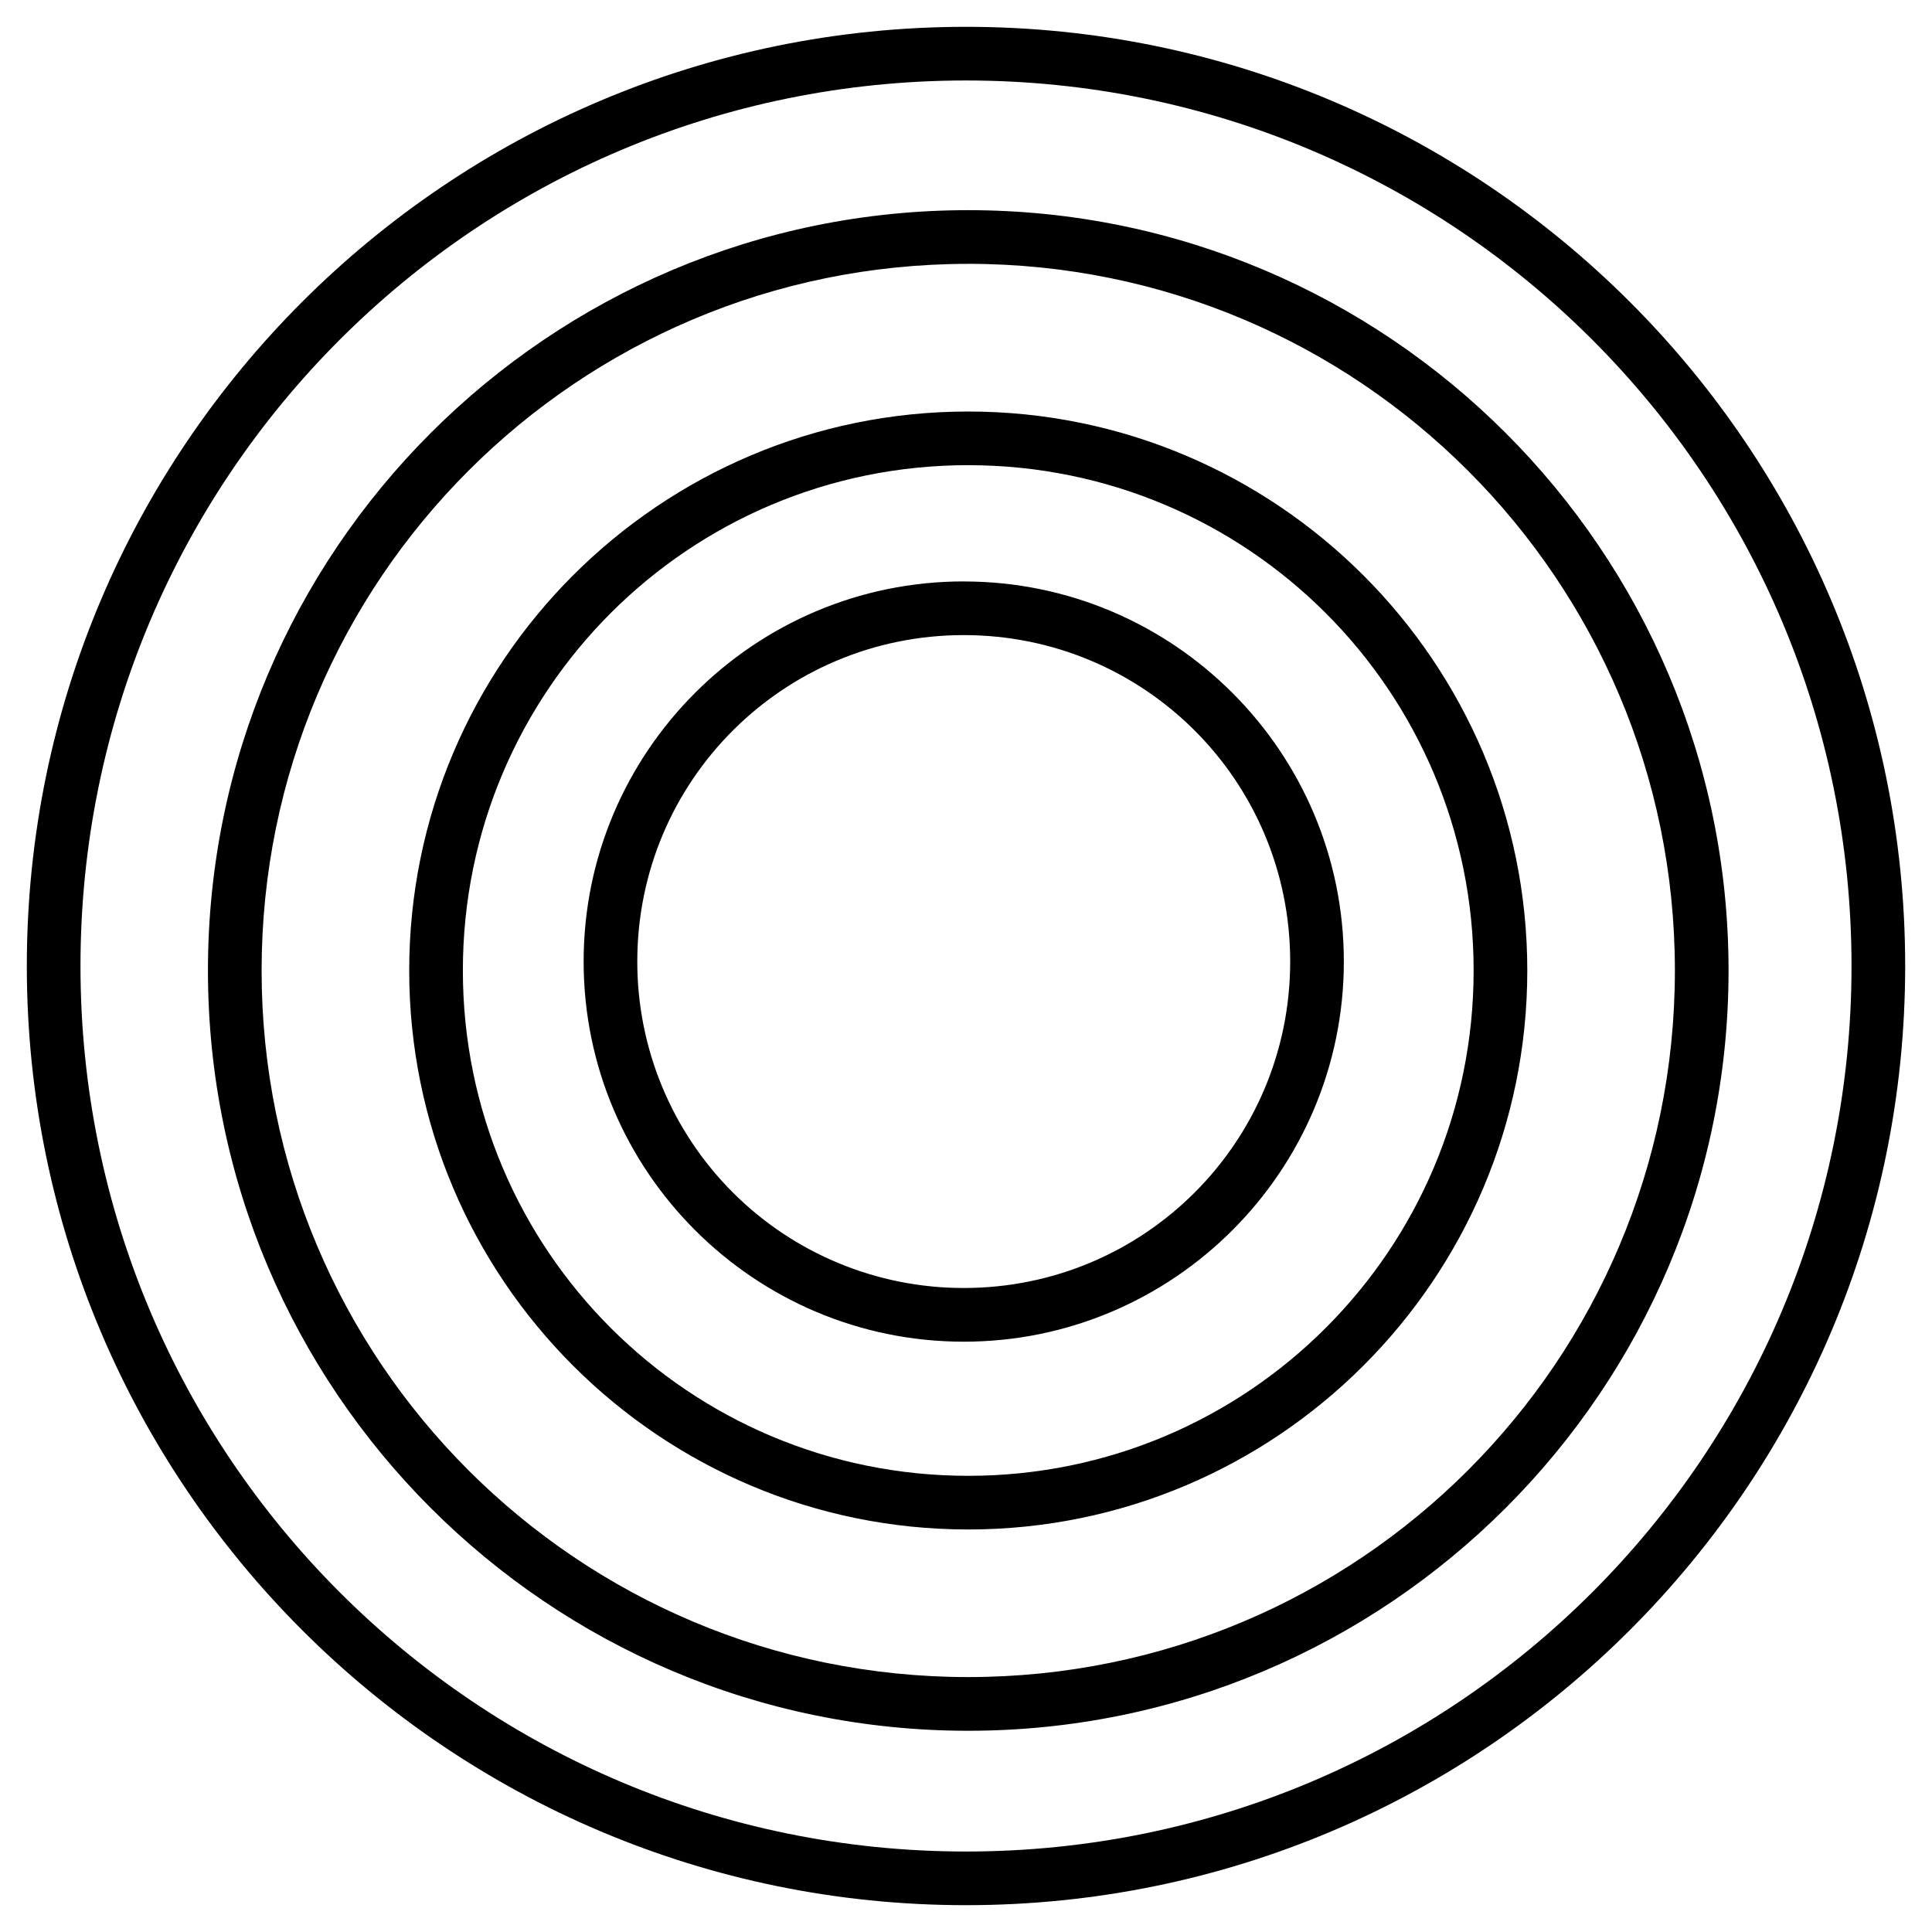
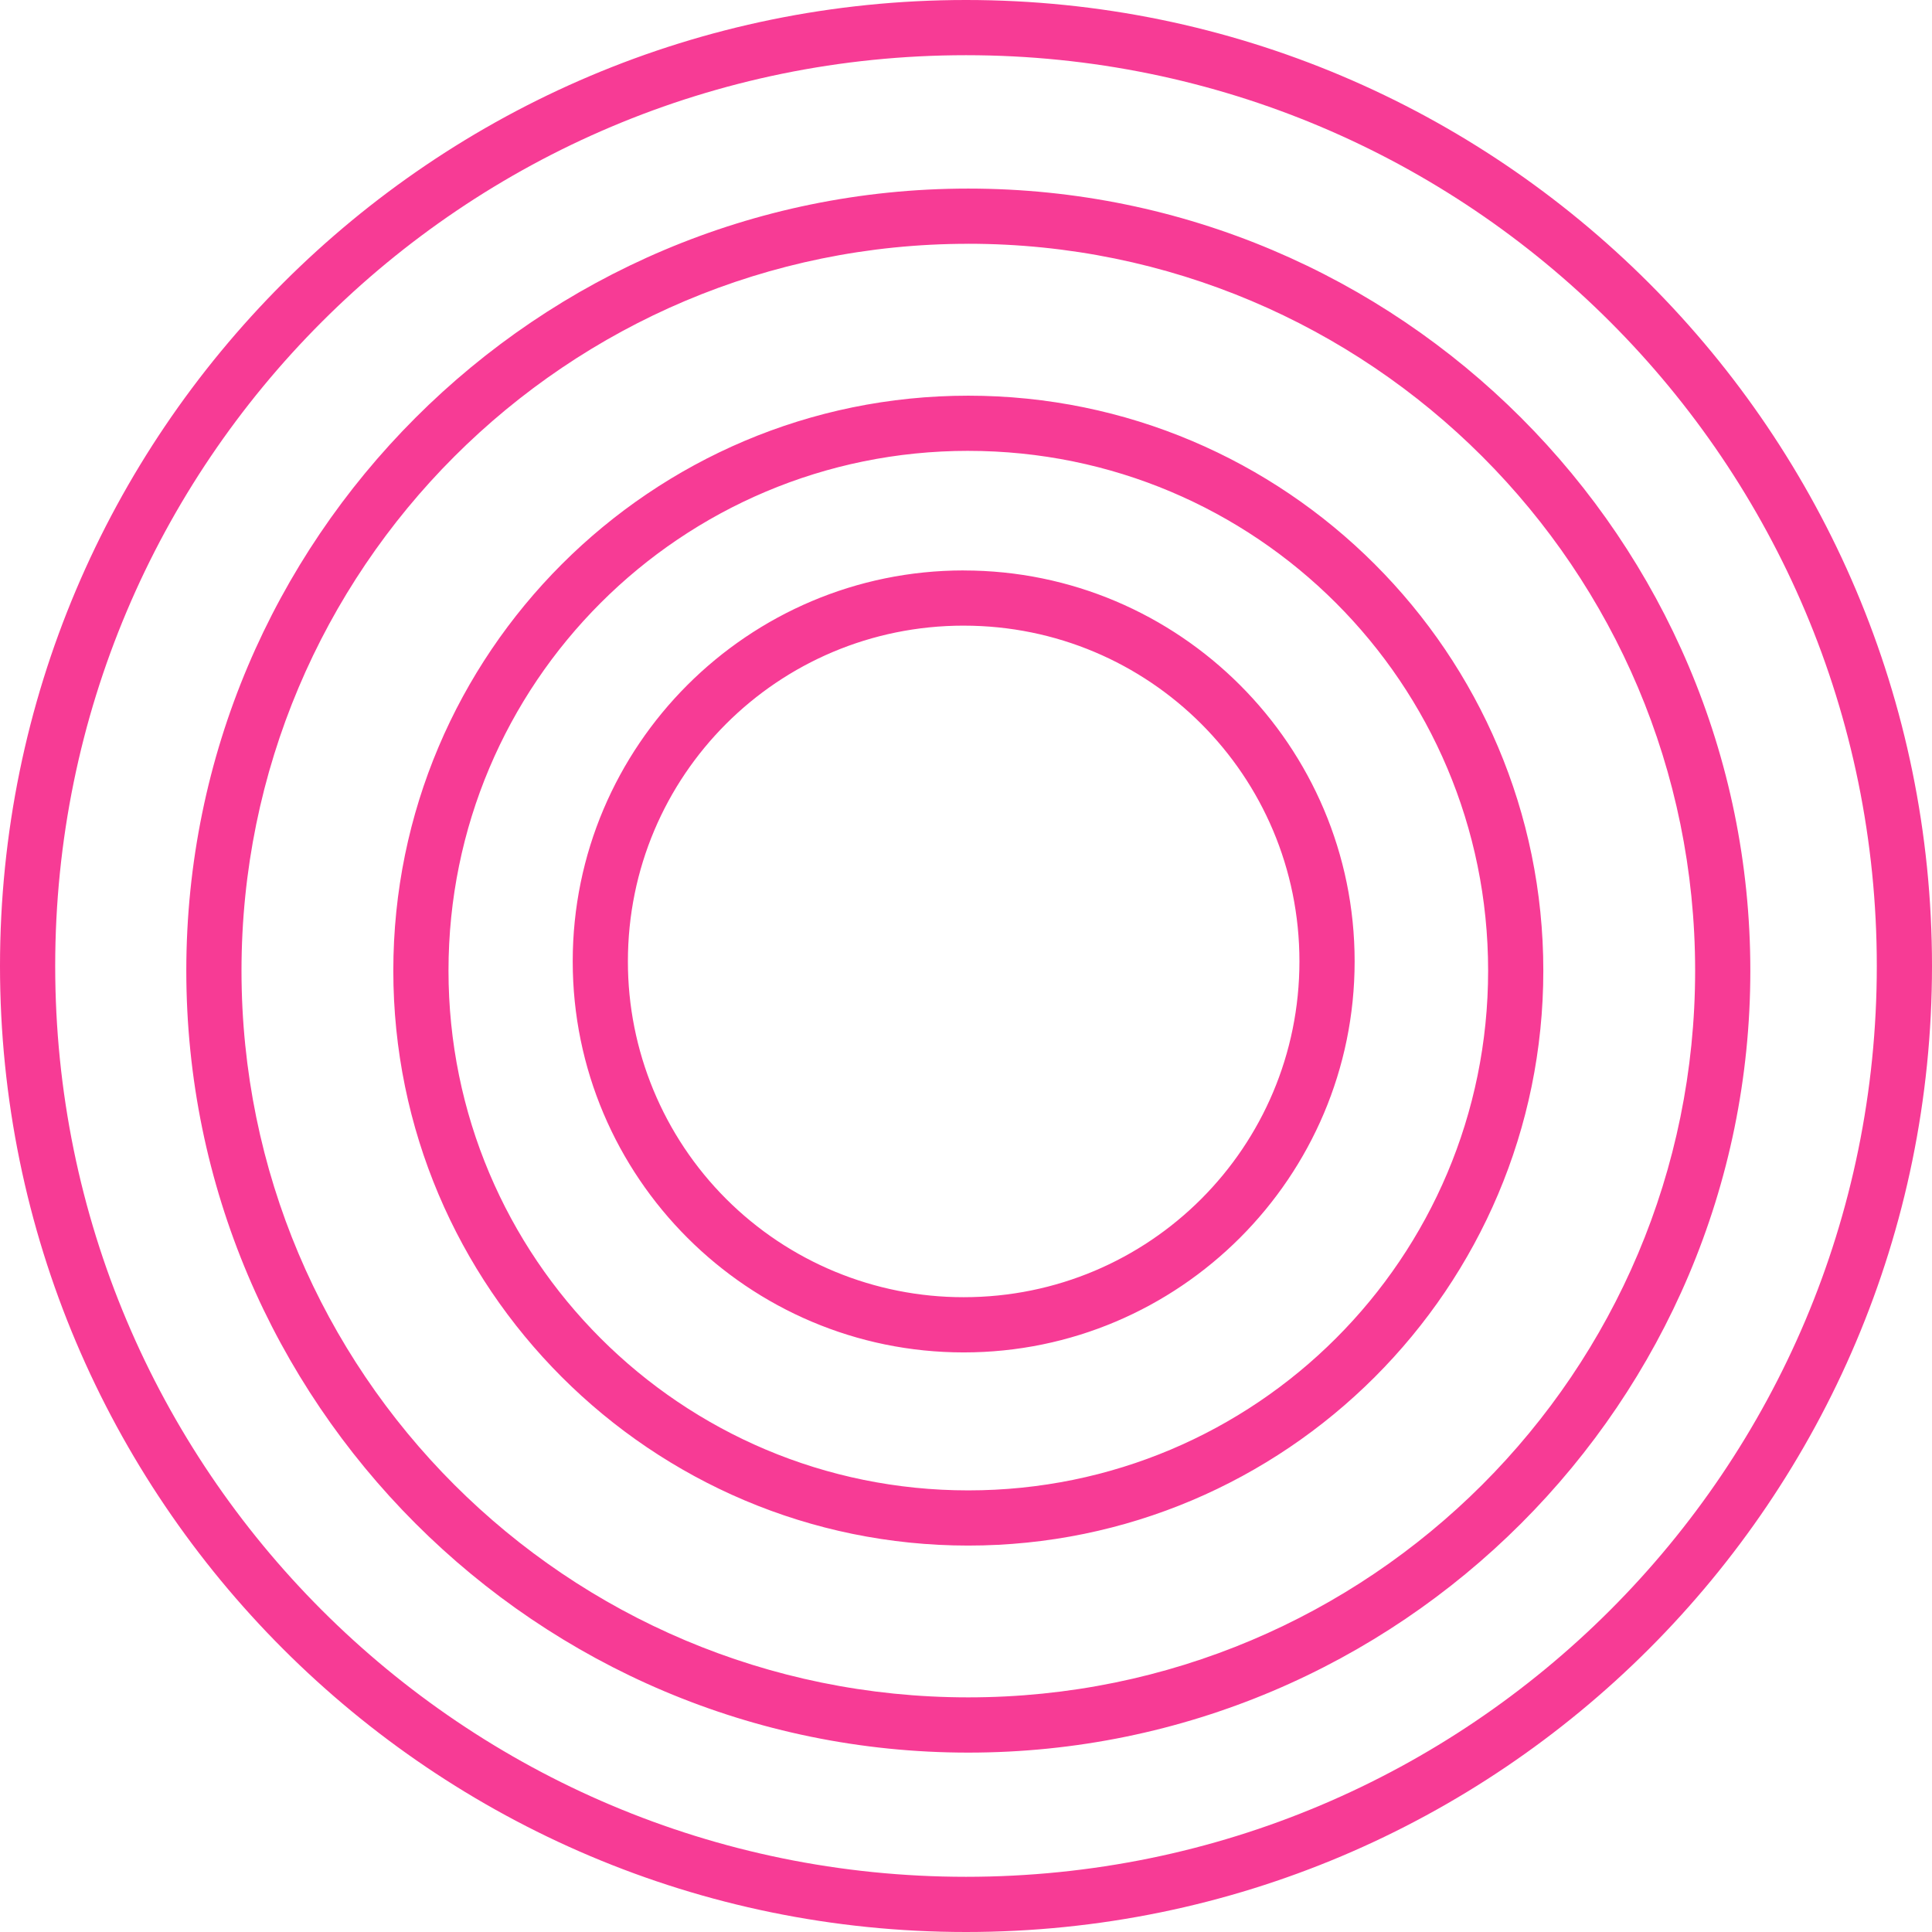
<svg xmlns="http://www.w3.org/2000/svg" viewBox="0 0 128 128">
-   <path d="M64 1.777C29.656 1.777 1.777 29.656 1.777 64S29.656 126.223 64 126.223 126.223 98.344 126.223 64 98.344 1.777 64 1.777zm0 3.555c32.422 0 58.668 26.246 58.668 58.668S96.422 122.668 64 122.668 5.332 96.422 5.332 64 31.578 5.332 64 5.332zm.146 8.592c-27.797 0-50.369 22.578-50.369 50.375s22.572 50.369 50.369 50.369 50.375-22.573 50.375-50.369-22.578-50.375-50.375-50.375zm0 3.555c25.875 0 46.82 20.945 46.82 46.82s-20.947 46.811-46.822 46.811-46.812-20.935-46.812-46.809 20.939-46.82 46.814-46.82v-.002zm0 9.785c-20.434 0-37.035 16.601-37.035 37.035s16.601 37.033 37.035 37.033 37.041-16.6 37.041-37.033-16.608-37.035-37.041-37.035zm0 3.555c18.512 0 33.486 14.968 33.486 33.48S82.658 97.777 64.146 97.777s-33.48-14.966-33.48-33.479 14.968-33.48 33.48-33.48zm-.293 7.701c-13.886 0-25.186 11.292-25.186 25.182s11.299 25.188 25.186 25.188 25.18-11.3 25.18-25.187-11.293-25.18-25.18-25.18v-.002zm0 3.557c11.965 0 21.625 9.656 21.625 21.625s-9.66 21.631-21.625 21.631a21.61 21.61 0 0 1-21.631-21.631c0-11.969 9.666-21.625 21.631-21.625z" />
+   <path fill="#f73b95" d="M64 0C28.675 0 0 28.675 0 64s28.675 64 64 64 64-28.675 64-64S99.325 0 64 0m0 3.657c33.348 0 60.343 26.995 60.343 60.343S97.348 124.343 64 124.343 3.657 97.348 3.657 64 30.652 3.657 64 3.657m.15 8.837c-28.59 0-51.807 23.223-51.807 51.814 0 28.59 23.216 51.807 51.807 51.807s51.814-23.218 51.814-51.807S92.74 12.494 64.15 12.494m0 3.656c26.614 0 48.157 21.544 48.157 48.158 0 26.613-21.545 48.147-48.159 48.147S16 90.923 16 64.31s21.536-48.158 48.15-48.158zm0 10.065c-21.017 0-38.092 17.075-38.092 38.093 0 21.017 17.075 38.09 38.092 38.09 21.018 0 38.099-17.074 38.099-38.09S85.167 26.215 64.15 26.215m0 3.656c19.04 0 34.442 15.396 34.442 34.437S83.191 98.742 64.15 98.742c-19.04 0-34.436-15.394-34.436-34.435S45.109 29.87 64.15 29.87zm-.301 7.921c-14.283 0-25.905 11.615-25.905 25.901 0 14.287 11.621 25.908 25.905 25.908 14.283 0 25.899-11.623 25.899-25.906 0-14.284-11.616-25.9-25.9-25.9zm0 3.659c12.307 0 22.242 9.932 22.242 22.242s-9.935 22.25-22.242 22.25A22.227 22.227 0 0 1 41.6 63.692c0-12.31 9.942-22.242 22.249-22.242" />
</svg>
